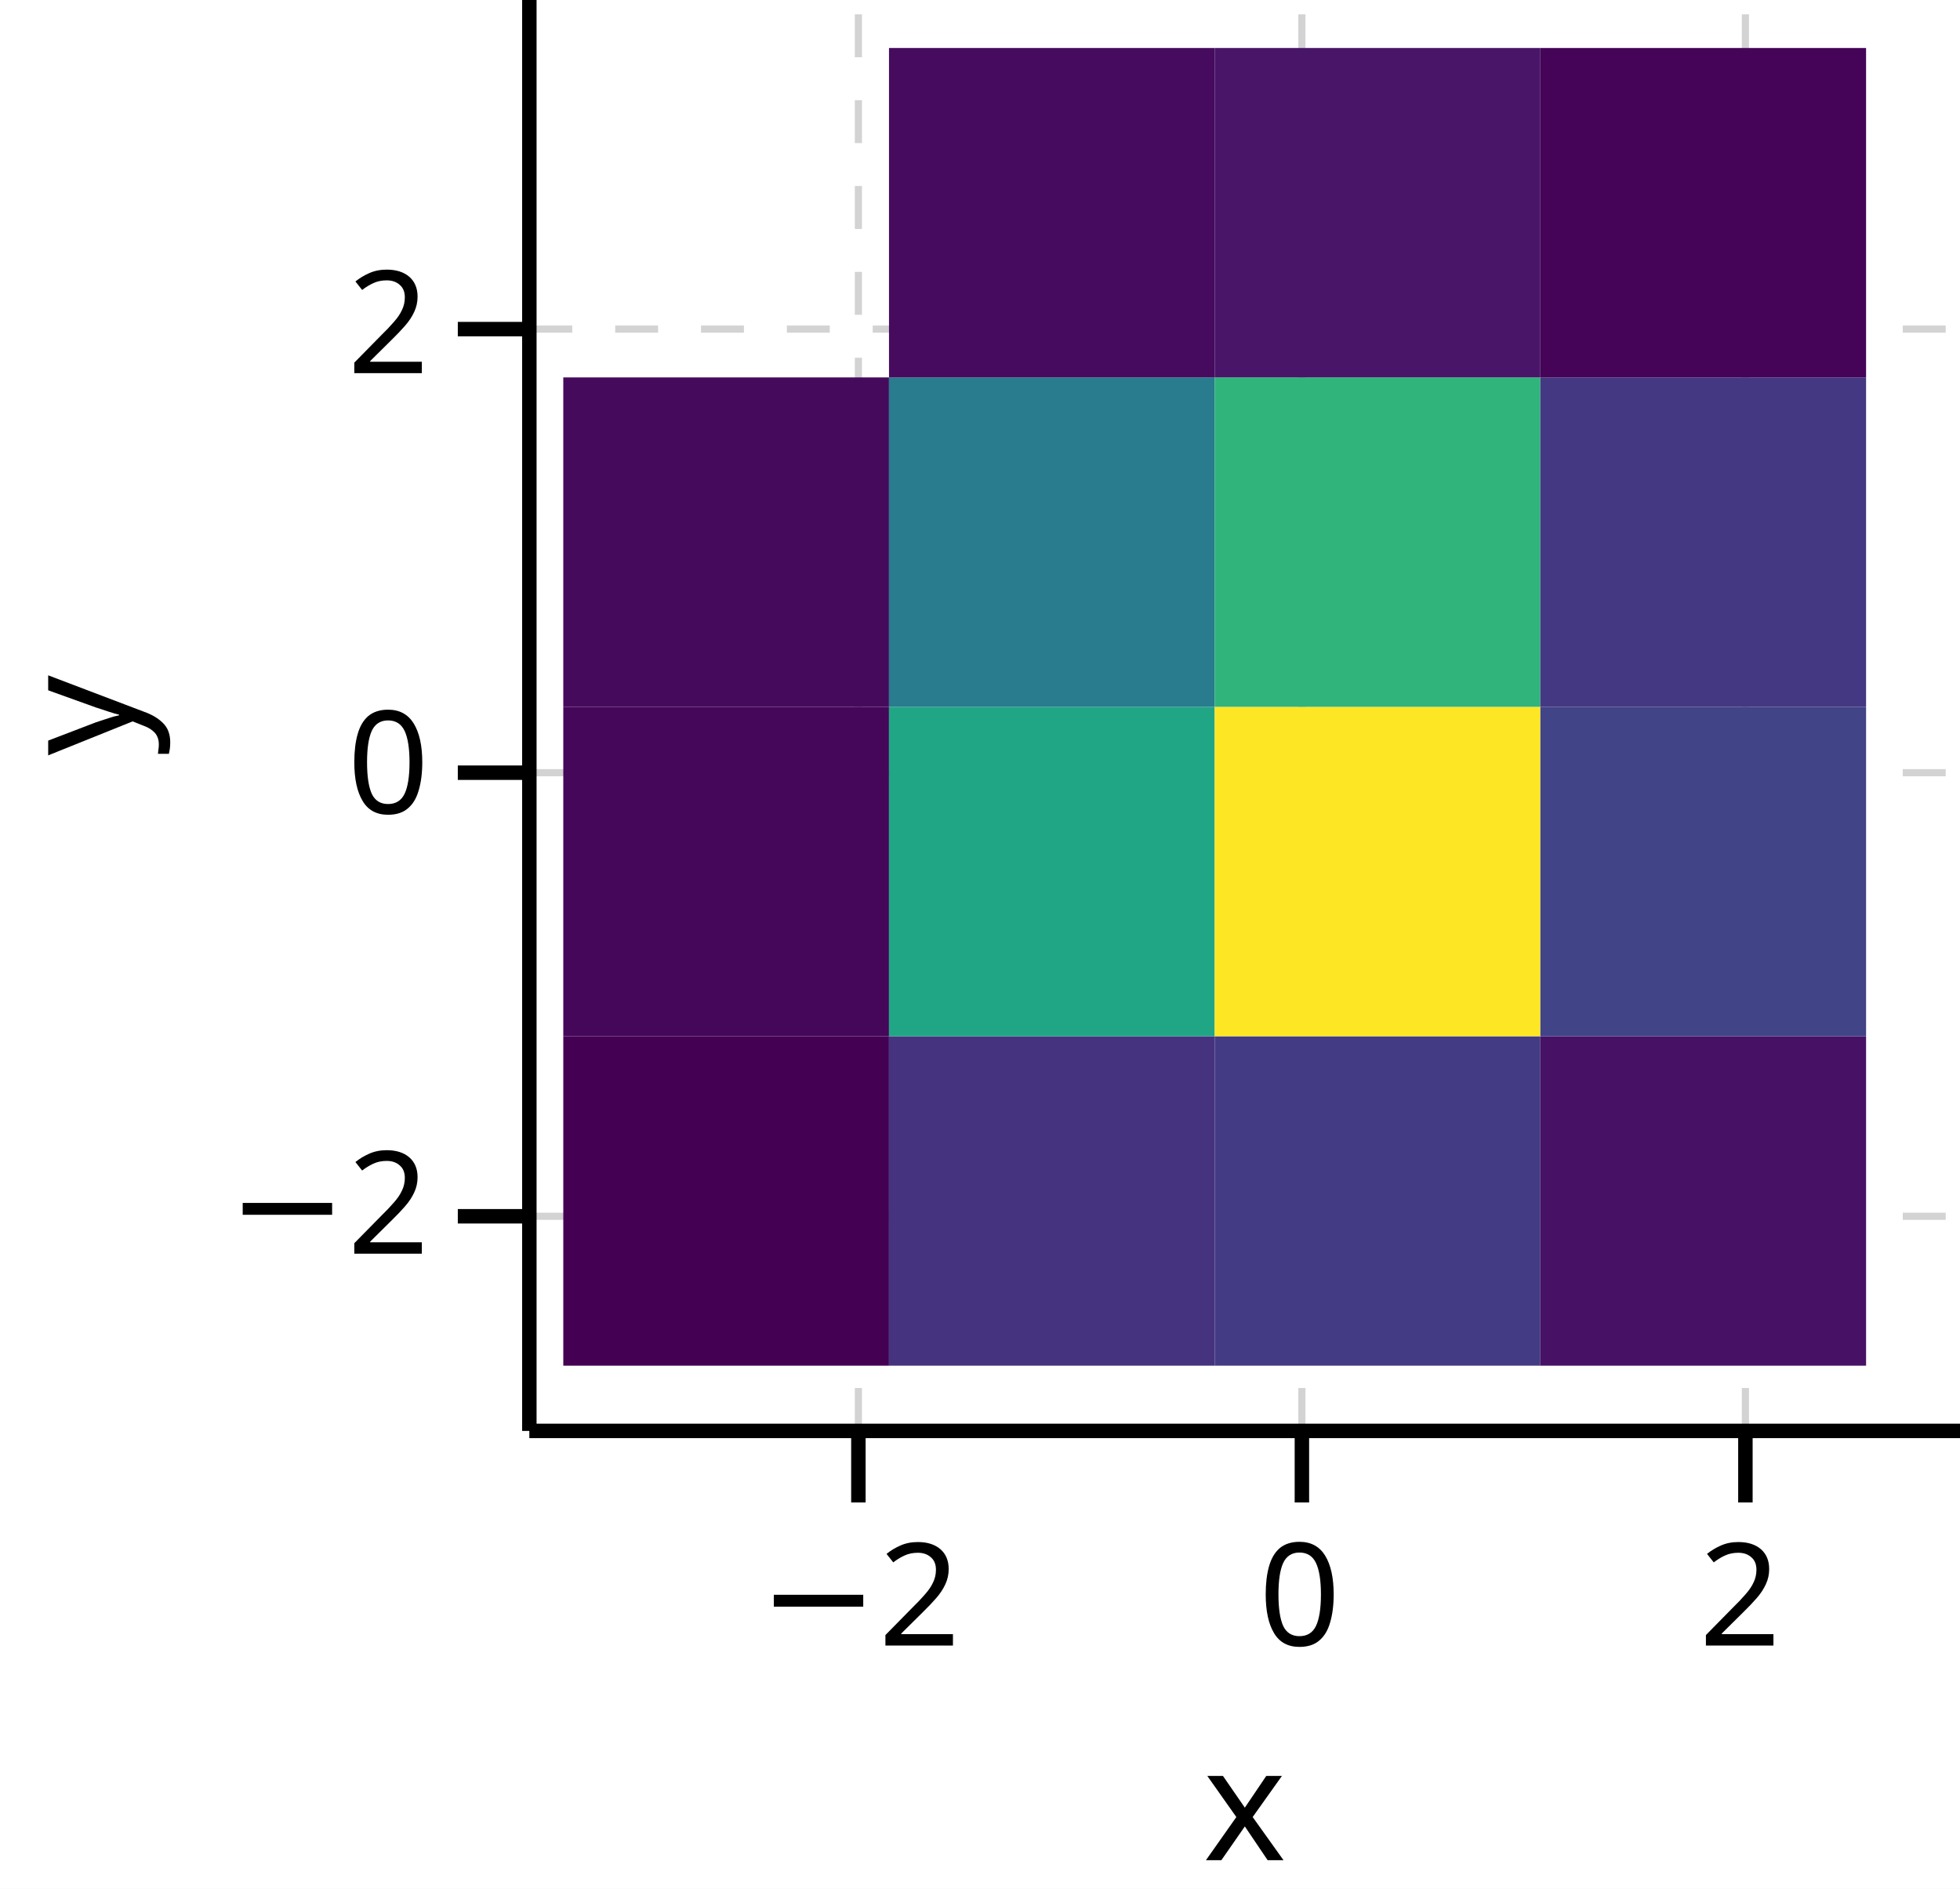
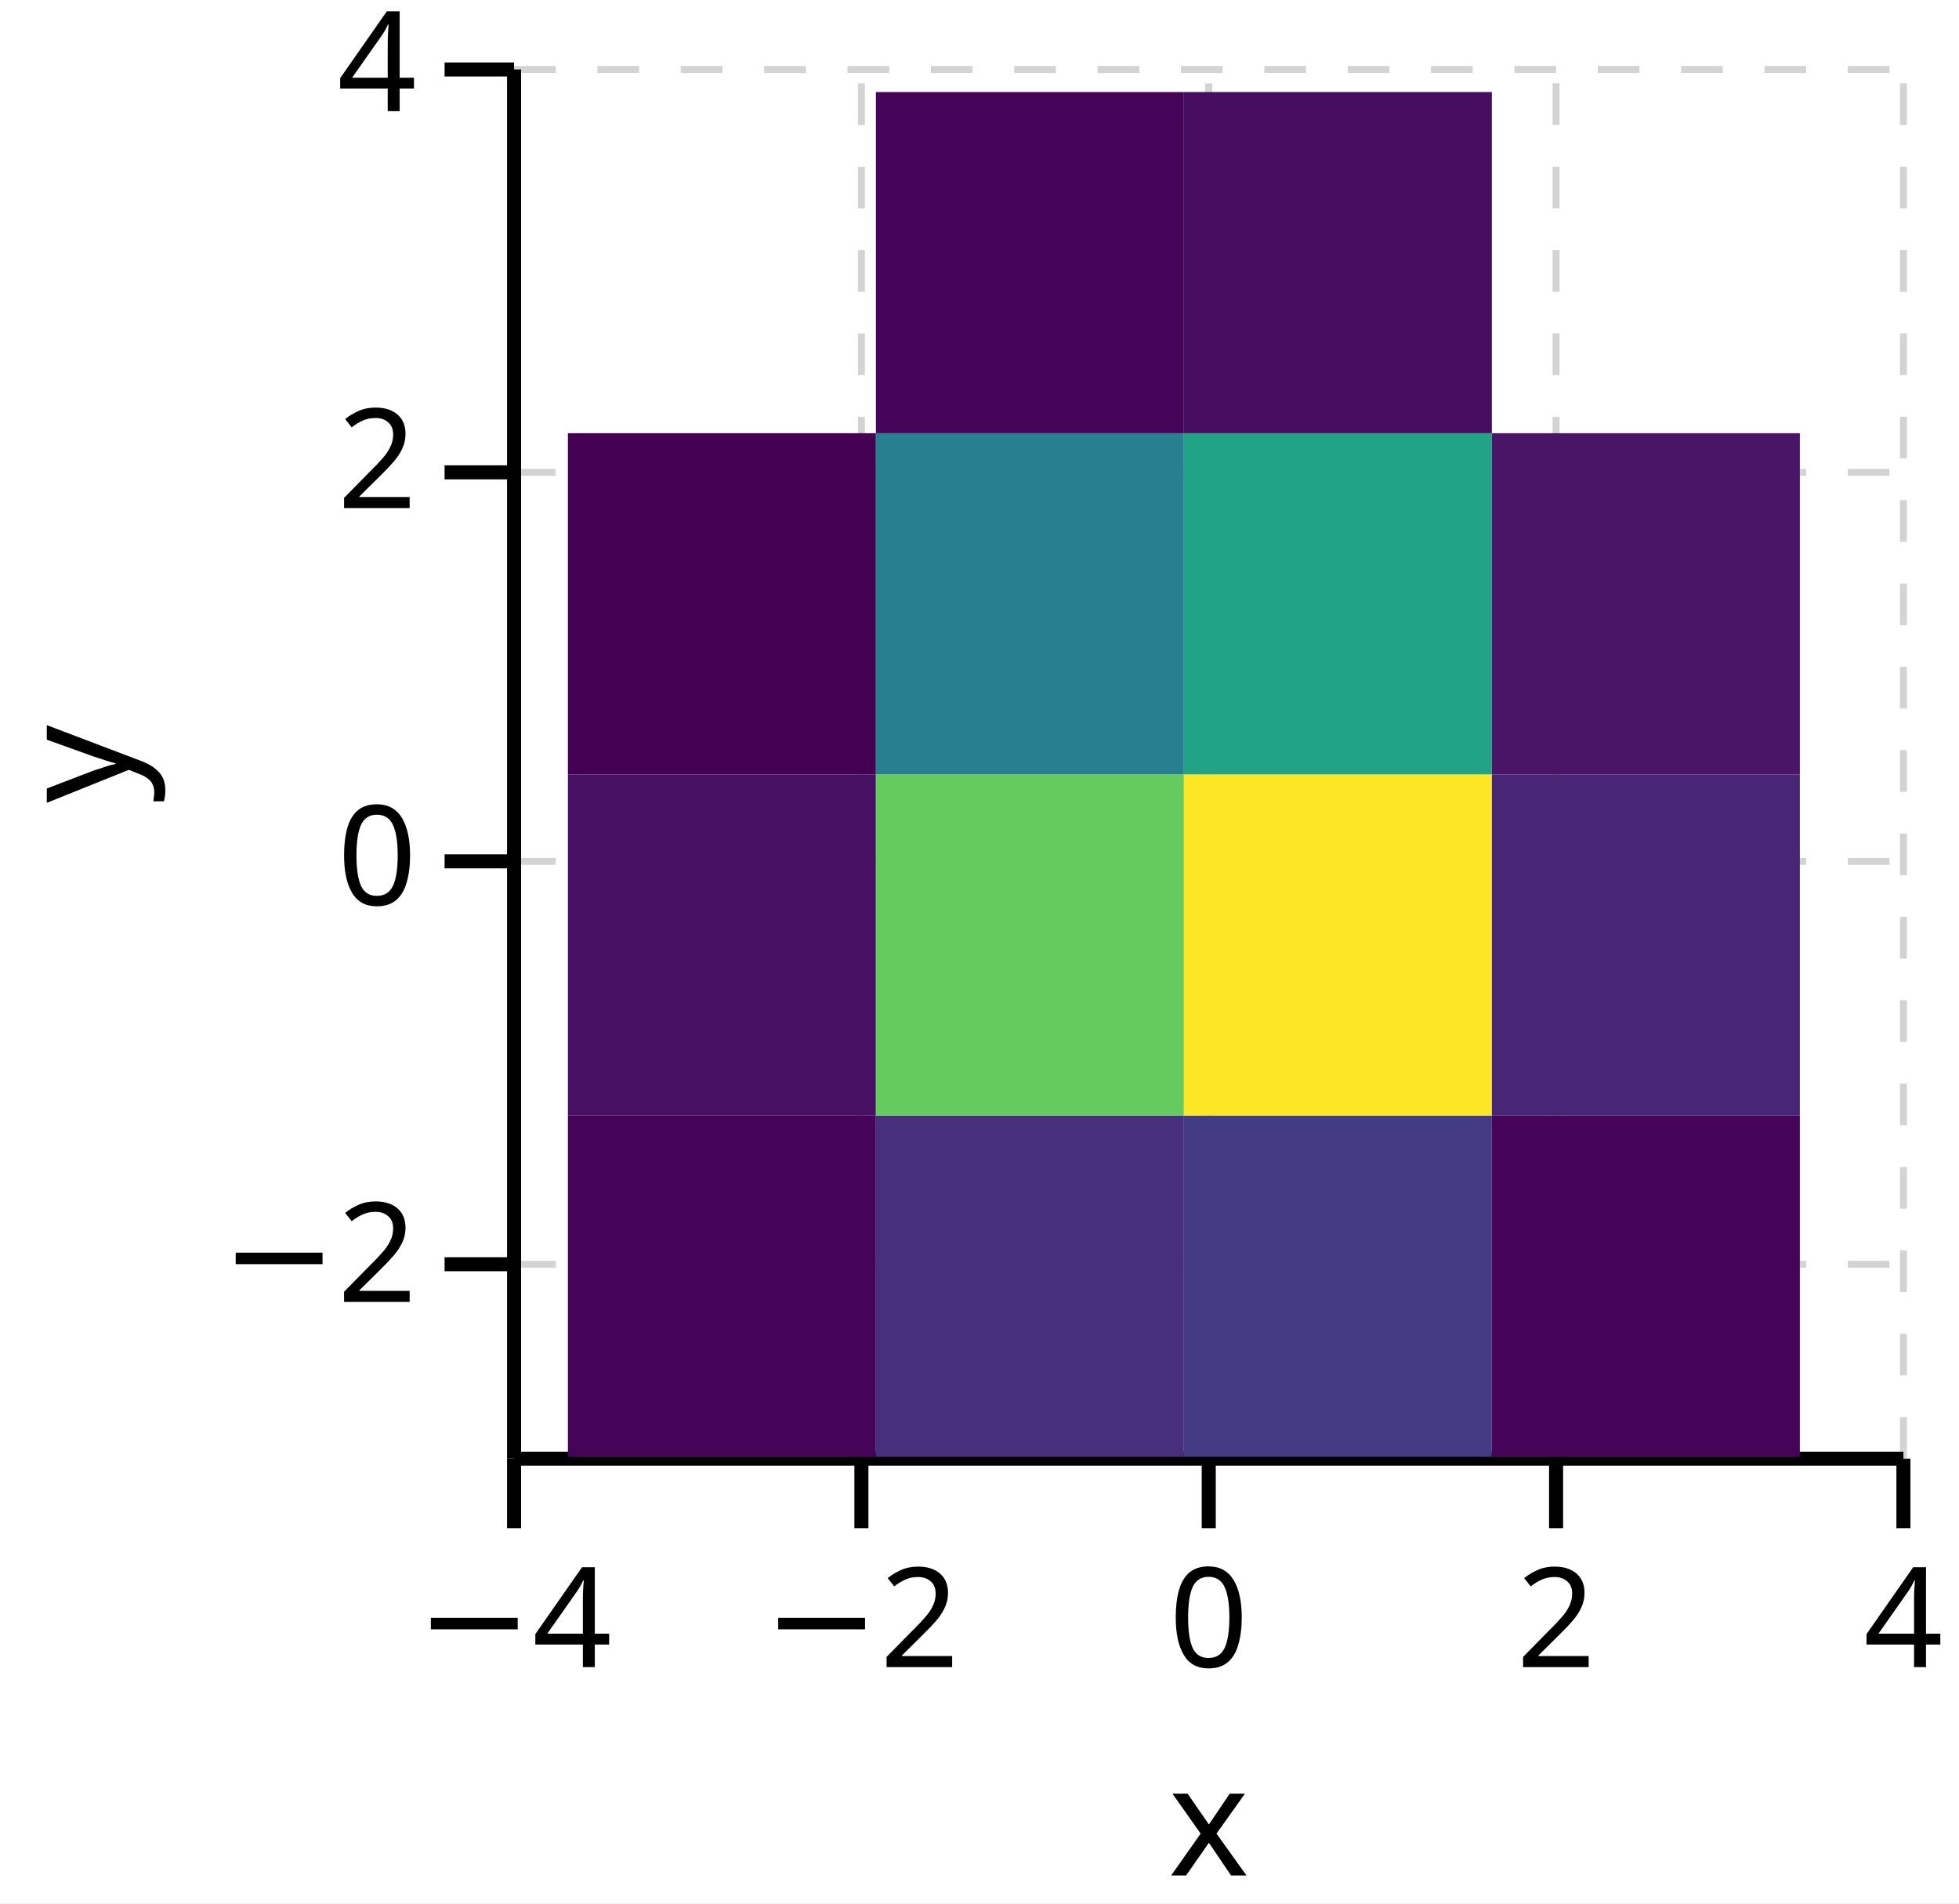
- <svg xmlns="http://www.w3.org/2000/svg" version="1.1" class="marks" width="137" height="132" viewBox="0 0 137 132">
-   <rect width="137" height="132" fill="white" />
-   <g fill="none" stroke-miterlimit="10" transform="translate(37,0)">
+ <svg xmlns="http://www.w3.org/2000/svg" version="1.1" class="marks" width="141" height="137" viewBox="0 0 141 137">
+   <rect width="141" height="137" fill="white" />
+   <g fill="none" stroke-miterlimit="10" transform="translate(37,5)">
    <g class="mark-group role-frame root" role="graphics-object" aria-roledescription="group mark container">
      <g transform="translate(0,0)">
        <path class="background" aria-hidden="true" d="M0,0h100v100h-100Z" />
        <g>
-           <g class="mark-group role-axis" role="graphics-symbol" aria-roledescription="axis" aria-label="X-axis titled 'x' for a linear scale with values from −4 to 3">
+           <g class="mark-group role-axis" role="graphics-symbol" aria-roledescription="axis" aria-label="X-axis titled 'x' for a linear scale with values from −4 to 4">
            <g transform="translate(0,100)">
              <path class="background" aria-hidden="true" d="M0,0h0v0h0Z" pointer-events="none" />
              <g>
                <g class="mark-rule role-axis-grid" pointer-events="none">
-                   <line transform="translate(23,0)" x2="0" y2="-100" stroke="lightgray" stroke-width="0.5" stroke-dasharray="3" opacity="1" />
-                   <line transform="translate(54,0)" x2="0" y2="-100" stroke="lightgray" stroke-width="0.5" stroke-dasharray="3" opacity="1" />
-                   <line transform="translate(85,0)" x2="0" y2="-100" stroke="lightgray" stroke-width="0.5" stroke-dasharray="3" opacity="1" />
+                   <line transform="translate(0,0)" x2="0" y2="-100" stroke="lightgray" stroke-width="0.5" stroke-dasharray="3" opacity="1" />
+                   <line transform="translate(25,0)" x2="0" y2="-100" stroke="lightgray" stroke-width="0.5" stroke-dasharray="3" opacity="1" />
+                   <line transform="translate(50,0)" x2="0" y2="-100" stroke="lightgray" stroke-width="0.5" stroke-dasharray="3" opacity="1" />
+                   <line transform="translate(75,0)" x2="0" y2="-100" stroke="lightgray" stroke-width="0.5" stroke-dasharray="3" opacity="1" />
+                   <line transform="translate(100,0)" x2="0" y2="-100" stroke="lightgray" stroke-width="0.5" stroke-dasharray="3" opacity="1" />
                </g>
                <g class="mark-rule role-axis-tick" pointer-events="none">
-                   <line transform="translate(23,0)" x2="0" y2="5" stroke="black" stroke-width="1.01" opacity="1" />
-                   <line transform="translate(54,0)" x2="0" y2="5" stroke="black" stroke-width="1.01" opacity="1" />
-                   <line transform="translate(85,0)" x2="0" y2="5" stroke="black" stroke-width="1.01" opacity="1" />
+                   <line transform="translate(0,0)" x2="0" y2="5" stroke="black" stroke-width="1.01" opacity="1" />
+                   <line transform="translate(25,0)" x2="0" y2="5" stroke="black" stroke-width="1.01" opacity="1" />
+                   <line transform="translate(50,0)" x2="0" y2="5" stroke="black" stroke-width="1.01" opacity="1" />
+                   <line transform="translate(75,0)" x2="0" y2="5" stroke="black" stroke-width="1.01" opacity="1" />
+                   <line transform="translate(100,0)" x2="0" y2="5" stroke="black" stroke-width="1.01" opacity="1" />
                </g>
                <g class="mark-text role-axis-label" pointer-events="none">
-                   <text text-anchor="middle" transform="translate(23.07692,15)" font-family="sans-serif" font-size="10px" font-style="normal" font-weight="400" fill="black" opacity="1">−2</text>
-                   <text text-anchor="middle" transform="translate(53.84615,15)" font-family="sans-serif" font-size="10px" font-style="normal" font-weight="400" fill="black" opacity="1">0</text>
-                   <text text-anchor="middle" transform="translate(84.61538,15)" font-family="sans-serif" font-size="10px" font-style="normal" font-weight="400" fill="black" opacity="1">2</text>
+                   <text text-anchor="middle" transform="translate(0,15)" font-family="sans-serif" font-size="10px" font-style="normal" font-weight="400" fill="black" opacity="1">−4</text>
+                   <text text-anchor="middle" transform="translate(25,15)" font-family="sans-serif" font-size="10px" font-style="normal" font-weight="400" fill="black" opacity="1">−2</text>
+                   <text text-anchor="middle" transform="translate(50,15)" font-family="sans-serif" font-size="10px" font-style="normal" font-weight="400" fill="black" opacity="1">0</text>
+                   <text text-anchor="middle" transform="translate(75,15)" font-family="sans-serif" font-size="10px" font-style="normal" font-weight="400" fill="black" opacity="1">2</text>
+                   <text text-anchor="middle" transform="translate(100,15)" font-family="sans-serif" font-size="10px" font-style="normal" font-weight="400" fill="black" opacity="1">4</text>
                </g>
                <g class="mark-rule role-axis-domain" pointer-events="none">
                  <line transform="translate(0,0)" x2="100" y2="0" stroke="black" stroke-width="1.01" opacity="1" />
                </g>
                <g class="mark-text role-axis-title" pointer-events="none">
                  <text text-anchor="middle" transform="translate(50,30)" font-family="sans-serif" font-size="11px" font-style="normal" font-weight="400" fill="black" opacity="1">x</text>
                </g>
              </g>
              <path class="foreground" aria-hidden="true" d="" pointer-events="none" display="none" />
            </g>
          </g>
          <g class="mark-group role-axis" role="graphics-symbol" aria-roledescription="axis" aria-label="Y-axis titled 'y' for a linear scale with values from −3 to 4">
            <g transform="translate(0,0)">
              <path class="background" aria-hidden="true" d="M0,0h0v0h0Z" pointer-events="none" />
              <g>
                <g class="mark-rule role-axis-grid" pointer-events="none">
-                   <line transform="translate(0,85)" x2="100" y2="0" stroke="lightgray" stroke-width="0.5" stroke-dasharray="3" opacity="1" />
-                   <line transform="translate(0,54)" x2="100" y2="0" stroke="lightgray" stroke-width="0.5" stroke-dasharray="3" opacity="1" />
-                   <line transform="translate(0,23)" x2="100" y2="0" stroke="lightgray" stroke-width="0.5" stroke-dasharray="3" opacity="1" />
+                   <line transform="translate(0,86)" x2="100" y2="0" stroke="lightgray" stroke-width="0.5" stroke-dasharray="3" opacity="1" />
+                   <line transform="translate(0,57)" x2="100" y2="0" stroke="lightgray" stroke-width="0.5" stroke-dasharray="3" opacity="1" />
+                   <line transform="translate(0,29)" x2="100" y2="0" stroke="lightgray" stroke-width="0.5" stroke-dasharray="3" opacity="1" />
+                   <line transform="translate(0,0)" x2="100" y2="0" stroke="lightgray" stroke-width="0.5" stroke-dasharray="3" opacity="1" />
                </g>
                <g class="mark-rule role-axis-tick" pointer-events="none">
-                   <line transform="translate(0,85)" x2="-5" y2="0" stroke="black" stroke-width="1.01" opacity="1" />
-                   <line transform="translate(0,54)" x2="-5" y2="0" stroke="black" stroke-width="1.01" opacity="1" />
-                   <line transform="translate(0,23)" x2="-5" y2="0" stroke="black" stroke-width="1.01" opacity="1" />
+                   <line transform="translate(0,86)" x2="-5" y2="0" stroke="black" stroke-width="1.01" opacity="1" />
+                   <line transform="translate(0,57)" x2="-5" y2="0" stroke="black" stroke-width="1.01" opacity="1" />
+                   <line transform="translate(0,29)" x2="-5" y2="0" stroke="black" stroke-width="1.01" opacity="1" />
+                   <line transform="translate(0,0)" x2="-5" y2="0" stroke="black" stroke-width="1.01" opacity="1" />
                </g>
                <g class="mark-text role-axis-label" pointer-events="none">
-                   <text text-anchor="end" transform="translate(-7,87.61538)" font-family="sans-serif" font-size="10px" font-style="normal" font-weight="400" fill="black" opacity="1">−2</text>
-                   <text text-anchor="end" transform="translate(-7,56.84615)" font-family="sans-serif" font-size="10px" font-style="normal" font-weight="400" fill="black" opacity="1">0</text>
-                   <text text-anchor="end" transform="translate(-7,26.07692)" font-family="sans-serif" font-size="10px" font-style="normal" font-weight="400" fill="black" opacity="1">2</text>
+                   <text text-anchor="end" transform="translate(-7,88.71429)" font-family="sans-serif" font-size="10px" font-style="normal" font-weight="400" fill="black" opacity="1">−2</text>
+                   <text text-anchor="end" transform="translate(-7,60.14286)" font-family="sans-serif" font-size="10px" font-style="normal" font-weight="400" fill="black" opacity="1">0</text>
+                   <text text-anchor="end" transform="translate(-7,31.57143)" font-family="sans-serif" font-size="10px" font-style="normal" font-weight="400" fill="black" opacity="1">2</text>
+                   <text text-anchor="end" transform="translate(-7,3)" font-family="sans-serif" font-size="10px" font-style="normal" font-weight="400" fill="black" opacity="1">4</text>
                </g>
                <g class="mark-rule role-axis-domain" pointer-events="none">
                  <line transform="translate(0,100)" x2="0" y2="-100" stroke="black" stroke-width="1.01" opacity="1" />
                </g>
                <g class="mark-text role-axis-title" pointer-events="none">
                  <text text-anchor="middle" transform="translate(-25.74121,50) rotate(-90) translate(0,-2)" font-family="sans-serif" font-size="11px" font-style="normal" font-weight="400" fill="black" opacity="1">y</text>
                </g>
              </g>
              <path class="foreground" aria-hidden="true" d="" pointer-events="none" display="none" />
            </g>
          </g>
          <g class="mark-group role-scope" clip-path="url(#clip1)" role="graphics-object" aria-roledescription="group mark container">
            <g transform="translate(0,0)">
              <path class="background" aria-hidden="true" d="M0,0h0v0h0Z" />
              <g>
                <g class="mark-rect role-mark" role="graphics-symbol" aria-roledescription="rect mark container">
-                   <path d="M2.373,72.419h22.765v23.022h-22.765Z" fill="rgb(68, 1, 84)" opacity="1" />
-                   <path d="M25.139,72.419h22.765v23.022h-22.765Z" fill="rgb(70, 51, 127)" opacity="1" />
-                   <path d="M47.904,72.419h22.765v23.022h-22.765Z" fill="rgb(67, 60, 132)" opacity="1" />
-                   <path d="M70.67,72.419h22.765v23.022h-22.765Z" fill="rgb(71, 18, 101)" opacity="1" />
-                   <path d="M2.373,49.397h22.765v23.022h-22.765Z" fill="rgb(69, 7, 90)" opacity="1" />
-                   <path d="M25.139,49.397h22.765v23.022h-22.765Z" fill="rgb(33, 166, 133)" opacity="1" />
-                   <path d="M47.904,49.397h22.765v23.022h-22.765Z" fill="rgb(253, 231, 37)" opacity="1" />
-                   <path d="M70.67,49.397h22.765v23.022h-22.765Z" fill="rgb(65, 68, 135)" opacity="1" />
-                   <path d="M2.373,26.375h22.765v23.022h-22.765Z" fill="rgb(70, 10, 93)" opacity="1" />
-                   <path d="M25.139,26.375h22.765v23.022h-22.765Z" fill="rgb(41, 123, 142)" opacity="1" />
-                   <path d="M47.904,26.375h22.765v23.022h-22.765Z" fill="rgb(48, 180, 124)" opacity="1" />
-                   <path d="M70.67,26.375h22.765v23.022h-22.765Z" fill="rgb(69, 56, 130)" opacity="1" />
-                   <path d="M25.139,3.354h22.765v23.022h-22.765Z" fill="rgb(70, 11, 94)" opacity="1" />
-                   <path d="M47.904,3.354h22.765v23.022h-22.765Z" fill="rgb(72, 21, 104)" opacity="1" />
-                   <path d="M70.67,3.354h22.765v23.022h-22.765Z" fill="rgb(69, 4, 87)" opacity="1" />
+                   <path d="M3.876,75.299h22.167v24.558h-22.167Z" fill="rgb(69, 4, 87)" opacity="1" />
+                   <path d="M26.043,75.299h22.167v24.558h-22.167Z" fill="rgb(71, 47, 125)" opacity="1" />
+                   <path d="M48.21,75.299h22.167v24.558h-22.167Z" fill="rgb(67, 60, 132)" opacity="1" />
+                   <path d="M70.378,75.299h22.167v24.558h-22.167Z" fill="rgb(69, 4, 87)" opacity="1" />
+                   <path d="M3.876,50.741h22.167v24.558h-22.167Z" fill="rgb(71, 16, 99)" opacity="1" />
+                   <path d="M26.043,50.741h22.167v24.558h-22.167Z" fill="rgb(101, 203, 94)" opacity="1" />
+                   <path d="M48.21,50.741h22.167v24.558h-22.167Z" fill="rgb(253, 231, 37)" opacity="1" />
+                   <path d="M70.378,50.741h22.167v24.558h-22.167Z" fill="rgb(72, 37, 117)" opacity="1" />
+                   <path d="M3.876,26.183h22.167v24.558h-22.167Z" fill="rgb(68, 1, 84)" opacity="1" />
+                   <path d="M26.043,26.183h22.167v24.558h-22.167Z" fill="rgb(40, 127, 142)" opacity="1" />
+                   <path d="M48.21,26.183h22.167v24.558h-22.167Z" fill="rgb(33, 164, 134)" opacity="1" />
+                   <path d="M70.378,26.183h22.167v24.558h-22.167Z" fill="rgb(72, 21, 103)" opacity="1" />
+                   <path d="M26.043,1.625h22.167v24.558h-22.167Z" fill="rgb(69, 4, 87)" opacity="1" />
+                   <path d="M48.21,1.625h22.167v24.558h-22.167Z" fill="rgb(71, 13, 96)" opacity="1" />
                </g>
              </g>
              <path class="foreground" aria-hidden="true" d="" display="none" />
            </g>
          </g>
        </g>
        <path class="foreground" aria-hidden="true" d="" display="none" />
      </g>
    </g>
  </g>
  <defs>
    <clipPath id="clip1">
      <rect x="0" y="0" width="100" height="100" />
    </clipPath>
  </defs>
</svg>
